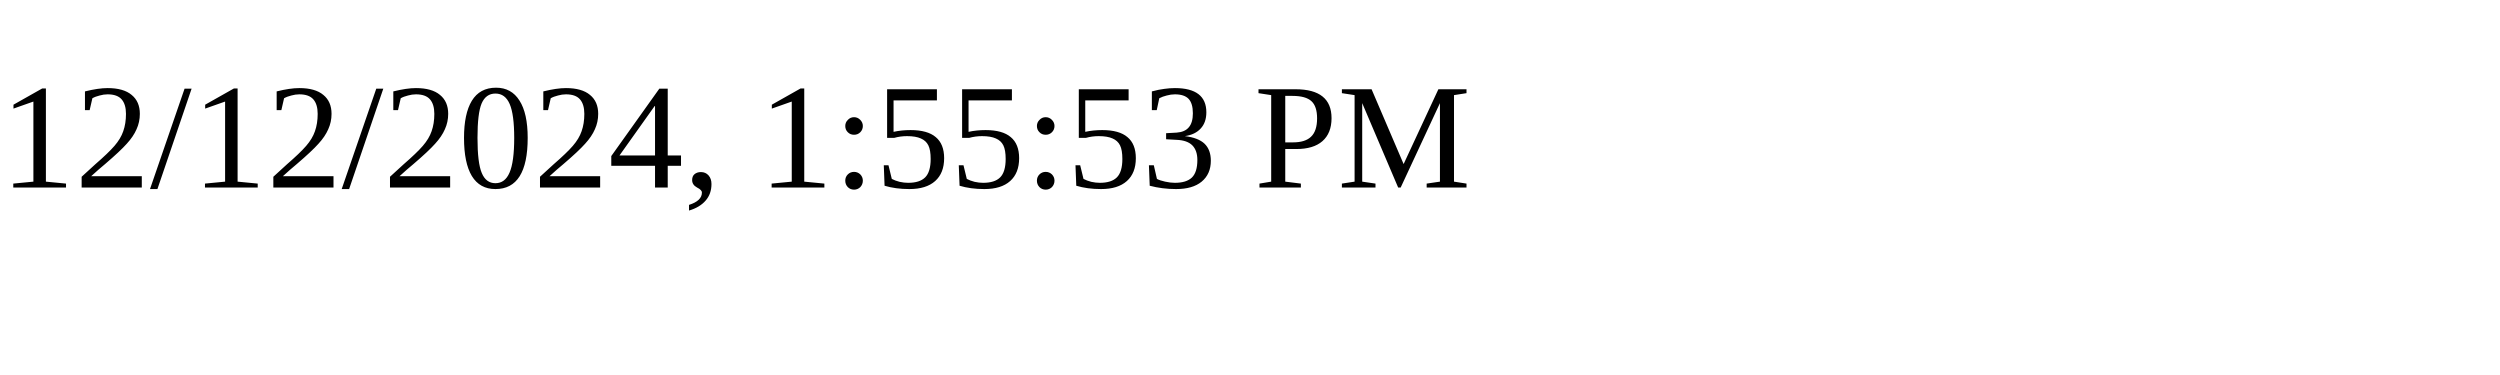
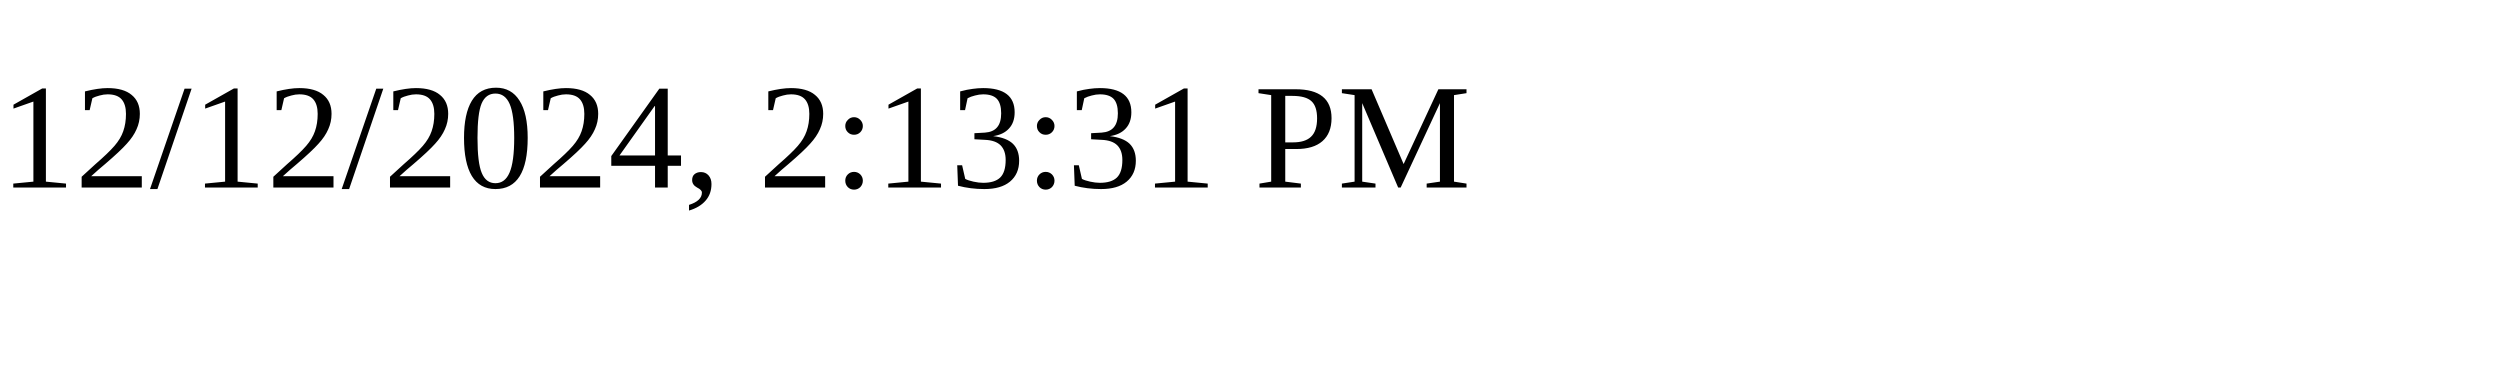
<svg xmlns="http://www.w3.org/2000/svg" height="30" width="200">
-   <text x="0" y="15">12/12/2024, 1:55:53 PM</text>
+   <text x="0" y="15">12/12/2024, 2:13:31 PM</text>
</svg>
